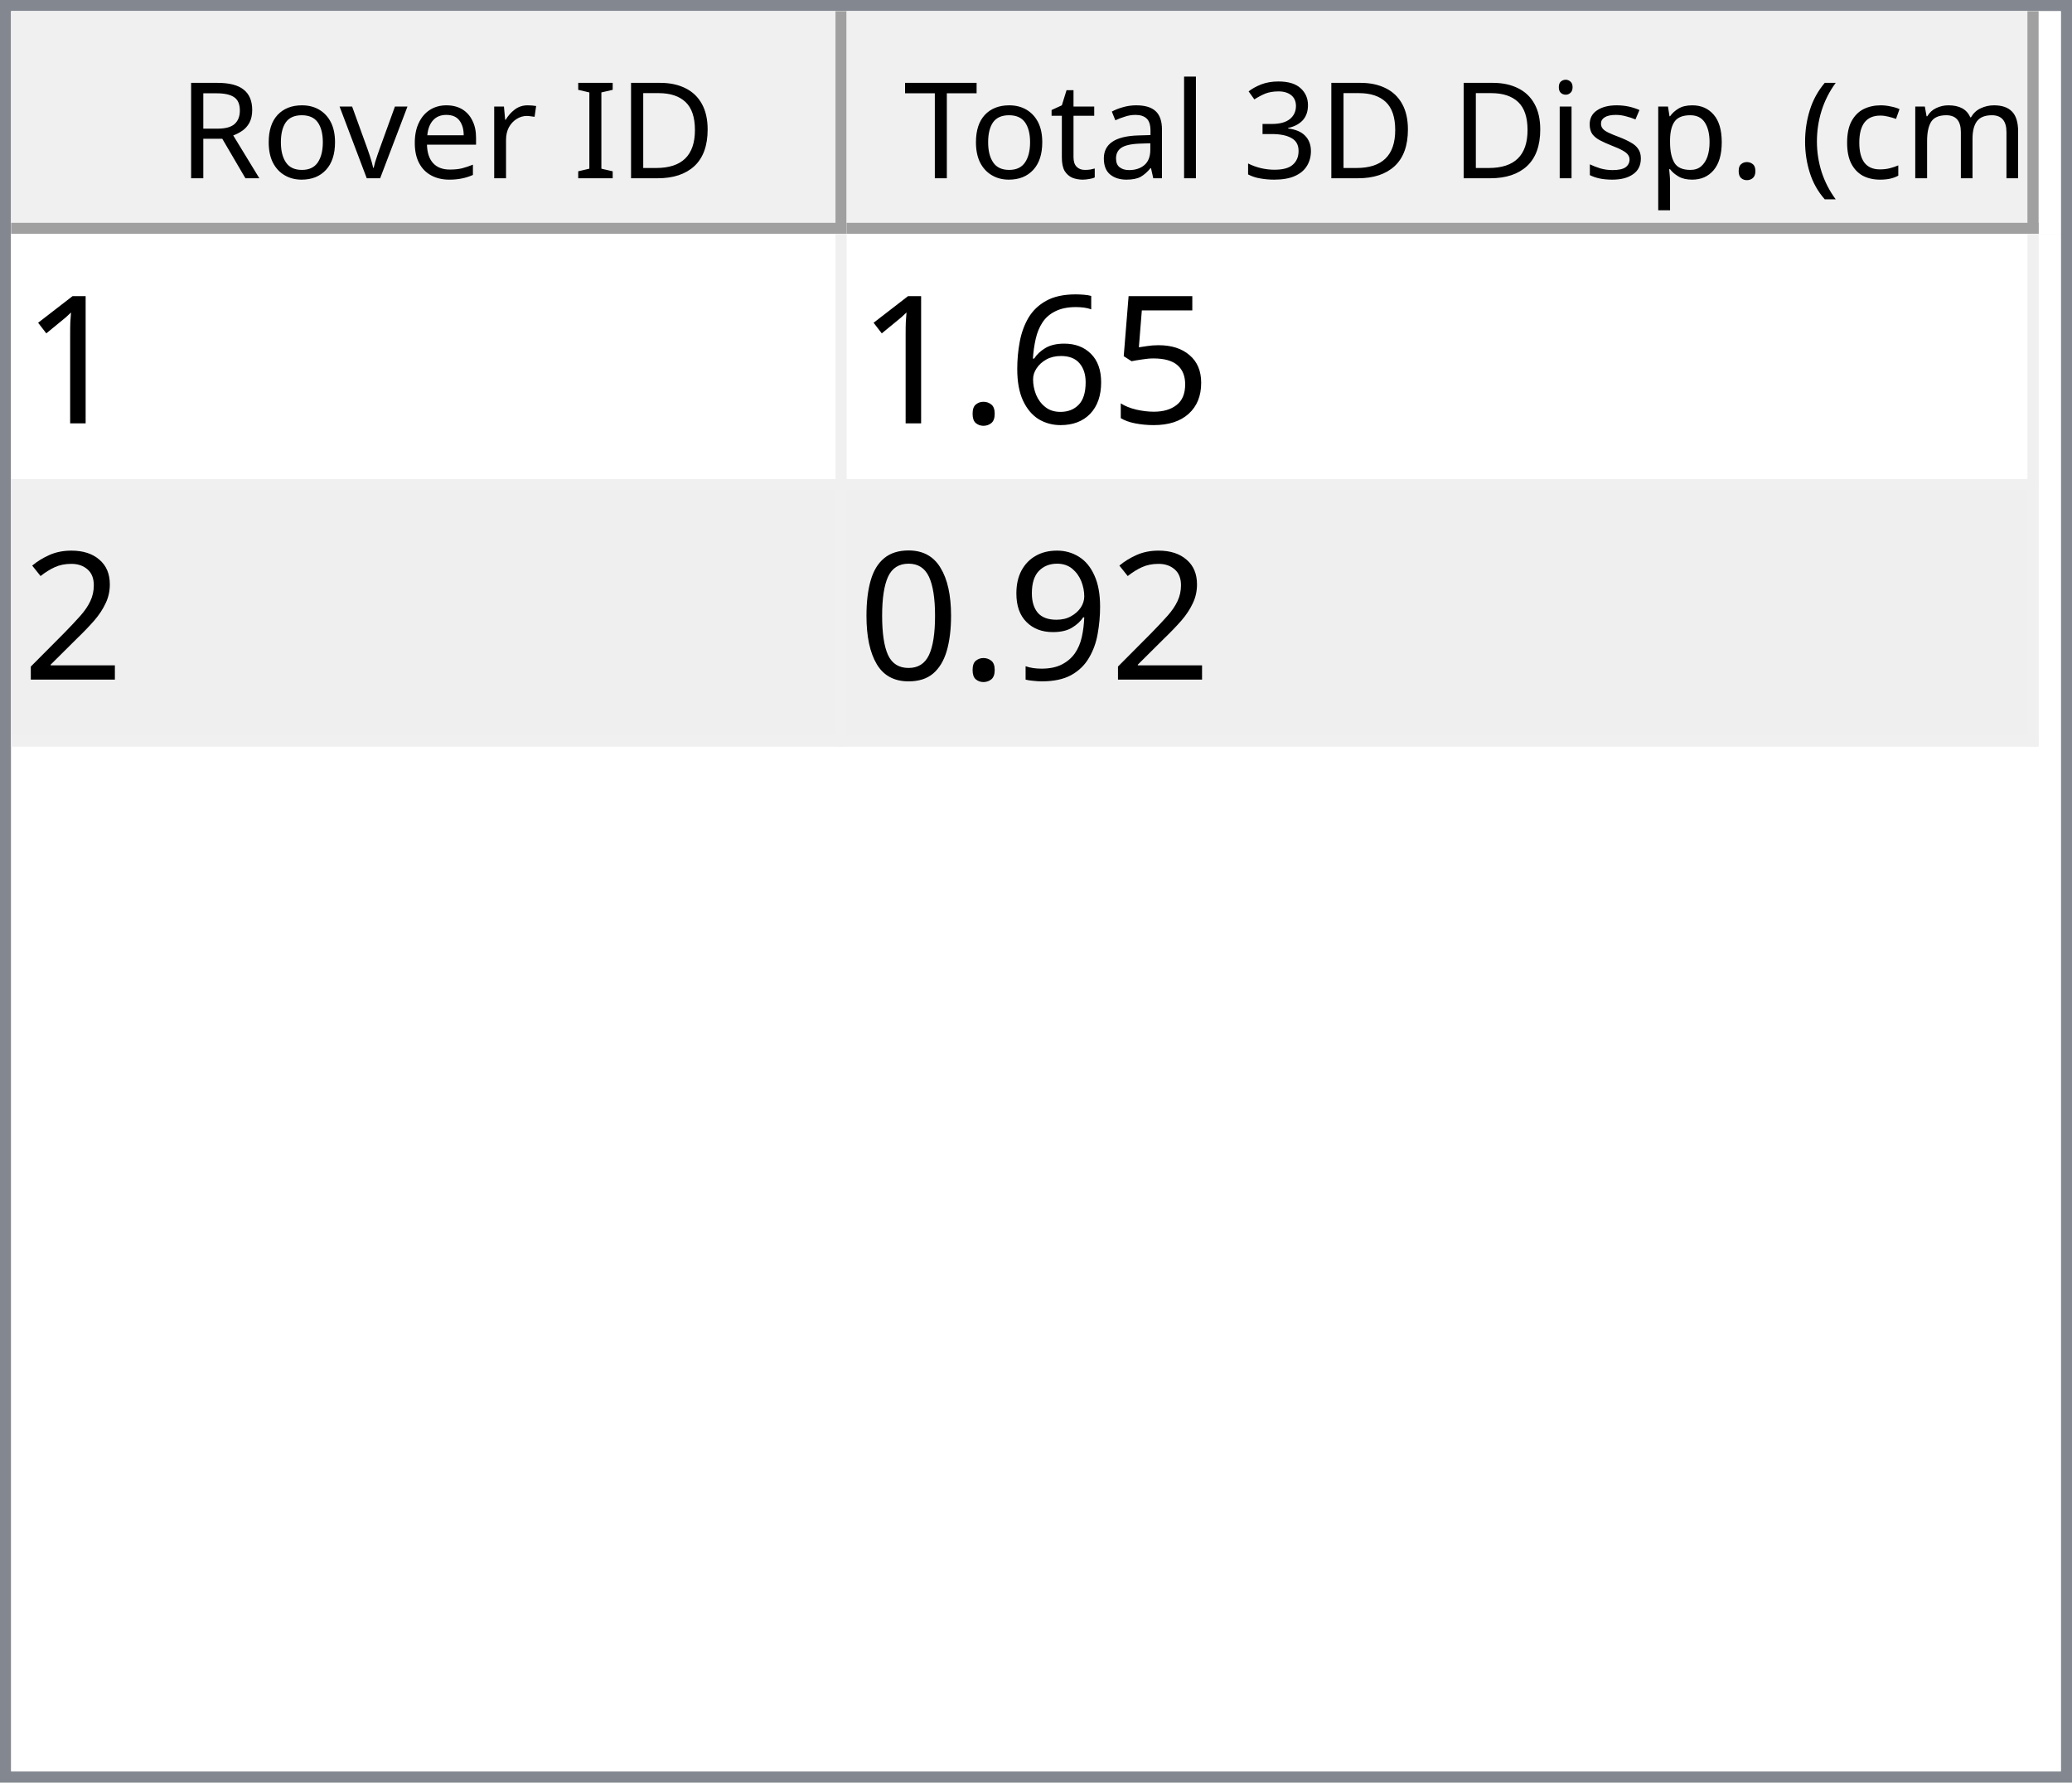
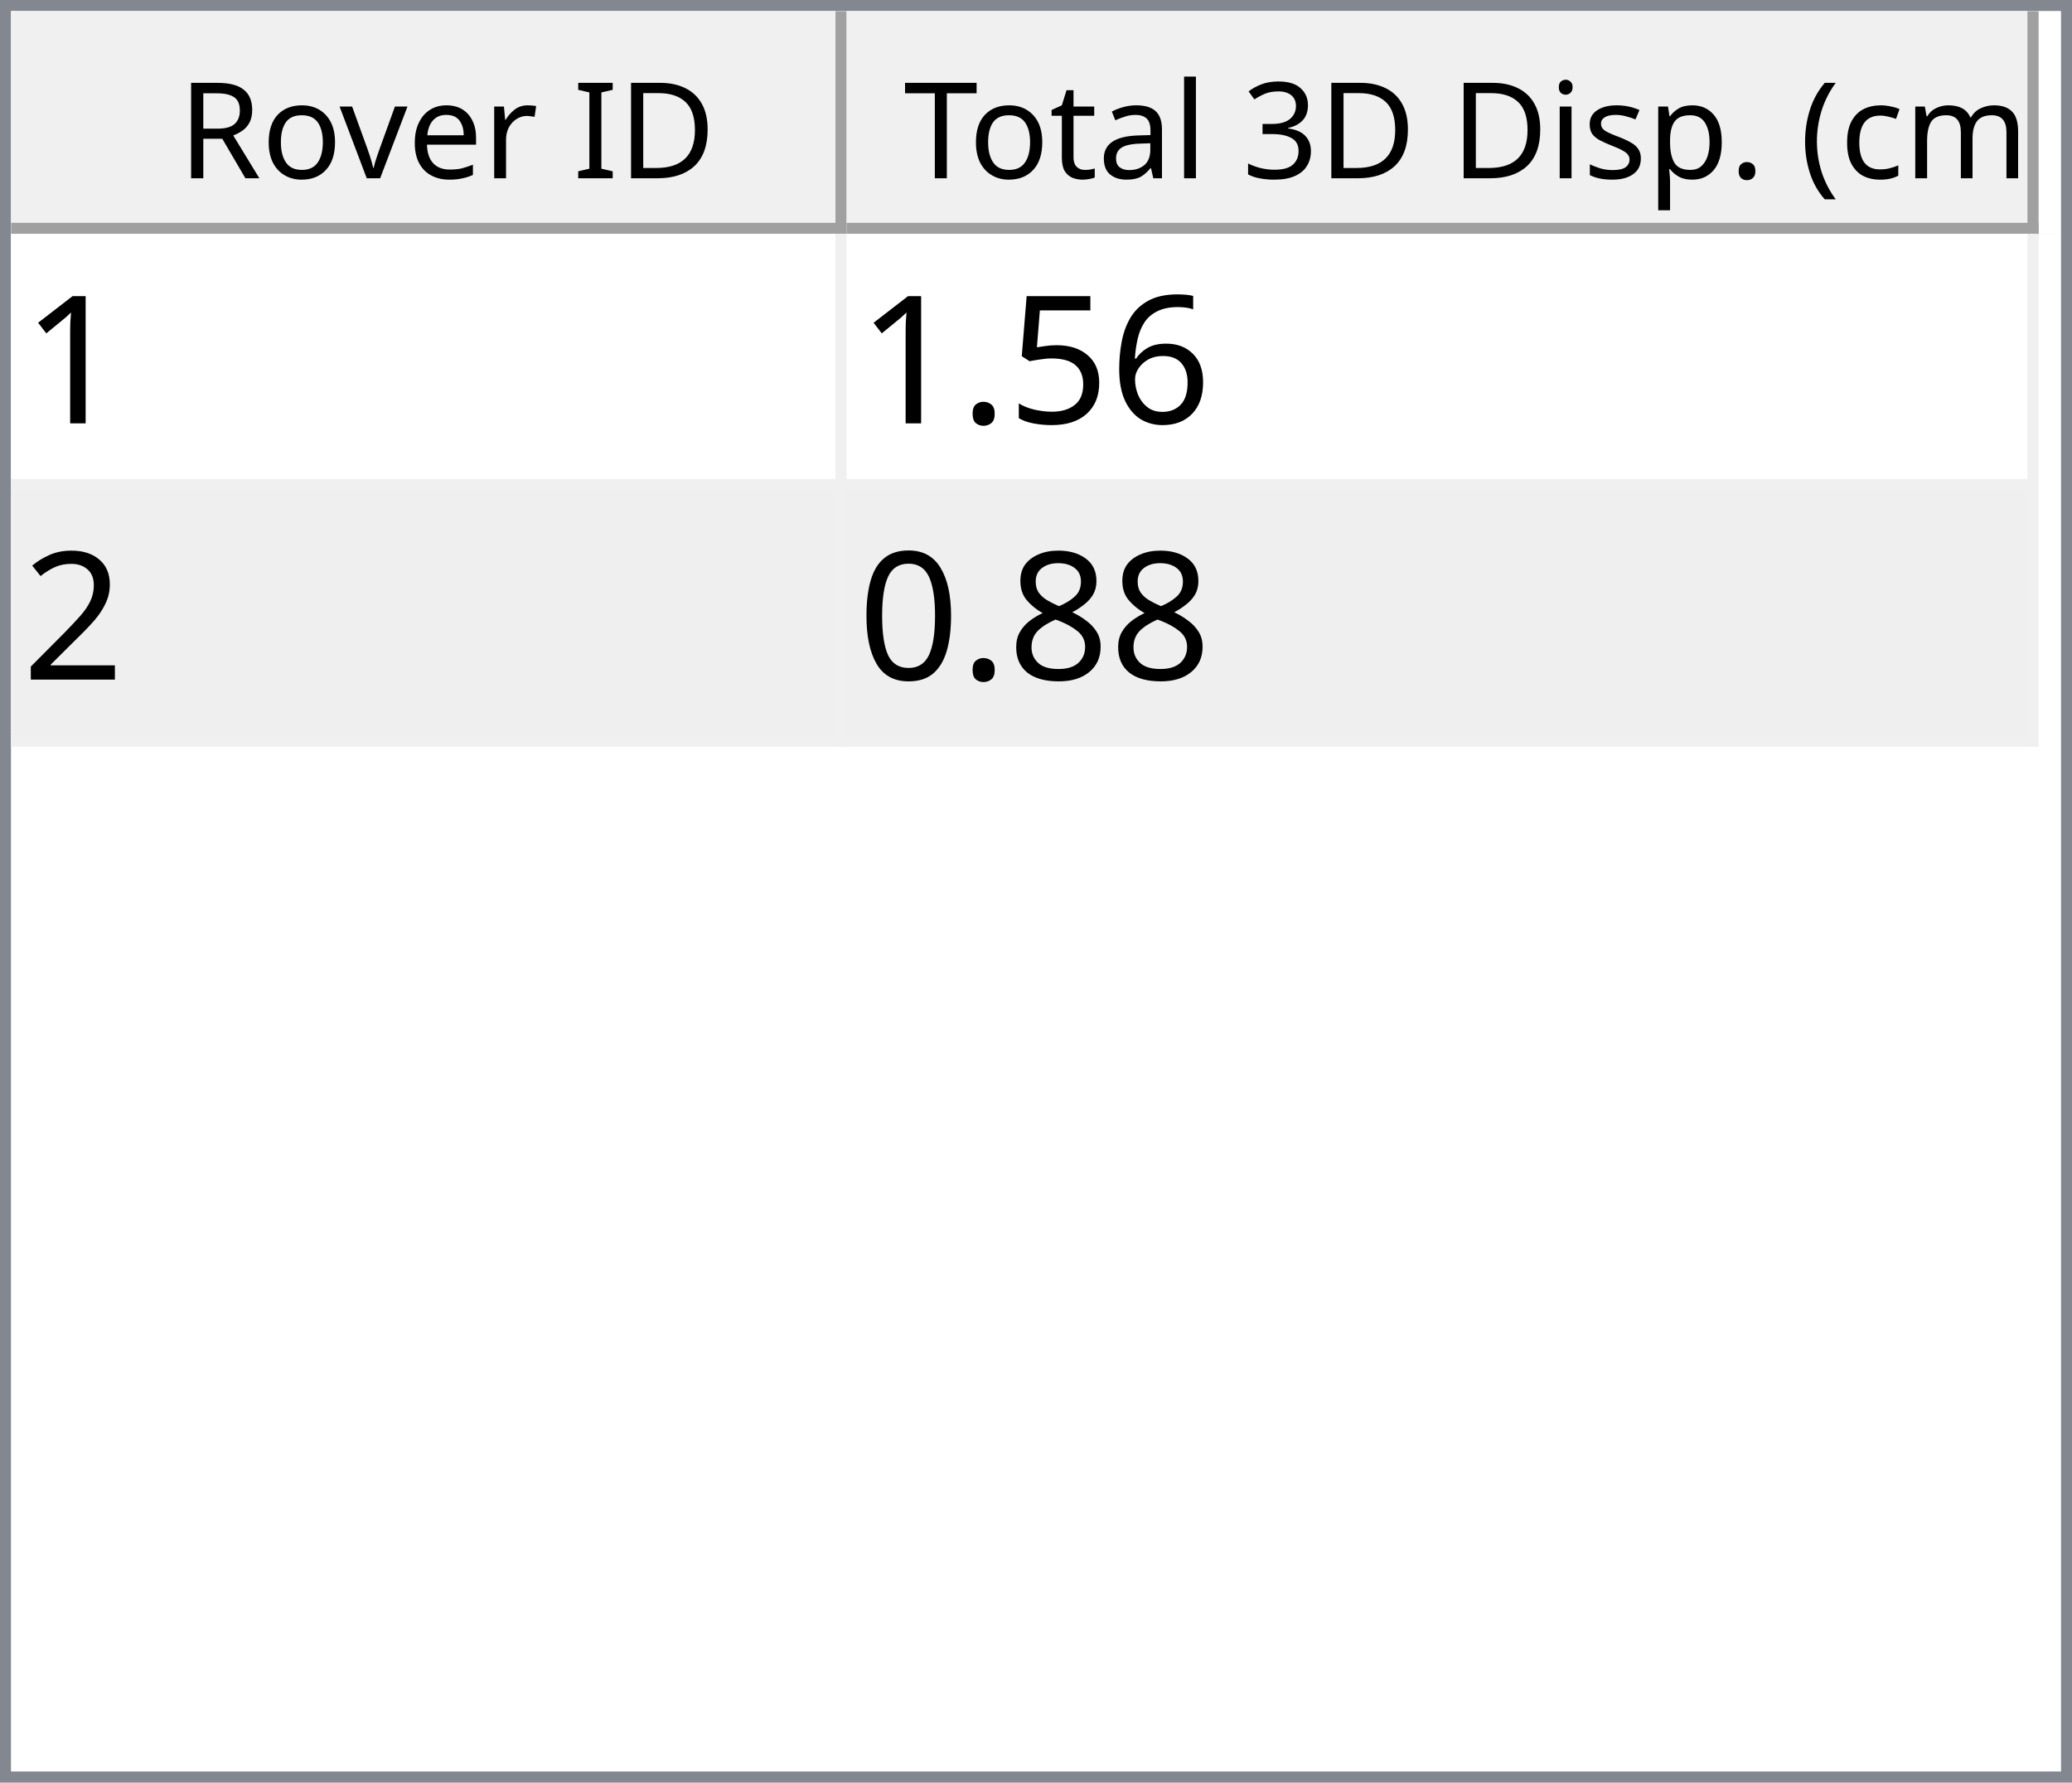
<svg xmlns="http://www.w3.org/2000/svg" style="fill-opacity:1; color-rendering:auto; color-interpolation:auto; text-rendering:auto; stroke:black; stroke-linecap:square; stroke-miterlimit:10; shape-rendering:auto; stroke-opacity:1; fill:black; stroke-dasharray:none; font-weight:normal; stroke-width:1; font-family:'Dialog'; font-style:normal; stroke-linejoin:miter; font-size:12px; stroke-dashoffset:0; image-rendering:auto;" width="186" height="160">
  <defs id="genericDefs" />
  <g>
    <defs id="defs1">
      <clipPath clipPathUnits="userSpaceOnUse" id="clipPath1">
        <path d="M0 0 L186 0 L186 160 L0 160 L0 0 Z" />
      </clipPath>
      <clipPath clipPathUnits="userSpaceOnUse" id="clipPath2">
        <path d="M0 0 L0 160 L186 160 L186 0 Z" />
      </clipPath>
      <clipPath clipPathUnits="userSpaceOnUse" id="clipPath3">
        <path d="M0 0 L0 20 L184 20 L184 0 Z" />
      </clipPath>
      <clipPath clipPathUnits="userSpaceOnUse" id="clipPath4">
        <path d="M0 0 L0 20 L75 20 L75 0 Z" />
      </clipPath>
      <clipPath clipPathUnits="userSpaceOnUse" id="clipPath5">
        <path d="M1 1 L1 19 L74 19 L74 1 Z" />
      </clipPath>
      <clipPath clipPathUnits="userSpaceOnUse" id="clipPath6">
        <path d="M0 0 L0 18 L73 18 L73 0 Z" />
      </clipPath>
      <clipPath clipPathUnits="userSpaceOnUse" id="clipPath7">
        <path d="M-0.5 -0.5 L-0.5 19.5 L74.5 19.5 L74.5 -0.5 Z" />
      </clipPath>
      <clipPath clipPathUnits="userSpaceOnUse" id="clipPath8">
        <path d="M0 0 L0 20 L107 20 L107 0 Z" />
      </clipPath>
      <clipPath clipPathUnits="userSpaceOnUse" id="clipPath9">
        <path d="M1 1 L1 19 L106 19 L106 1 Z" />
      </clipPath>
      <clipPath clipPathUnits="userSpaceOnUse" id="clipPath10">
        <path d="M0 0 L0 18 L105 18 L105 0 Z" />
      </clipPath>
      <clipPath clipPathUnits="userSpaceOnUse" id="clipPath11">
        <path d="M-0.5 -0.5 L-0.5 19.5 L106.5 19.5 L106.5 -0.5 Z" />
      </clipPath>
      <clipPath clipPathUnits="userSpaceOnUse" id="clipPath12">
        <path d="M0 0 L0 138 L184 138 L184 0 Z" />
      </clipPath>
      <clipPath clipPathUnits="userSpaceOnUse" id="clipPath13">
        <path d="M0 0 L0 46 L182 46 L182 0 Z" />
      </clipPath>
      <clipPath clipPathUnits="userSpaceOnUse" id="clipPath14">
        <path d="M-0.5 -0.5 L-0.5 45.5 L181.5 45.5 L181.5 -0.5 Z" />
      </clipPath>
      <clipPath clipPathUnits="userSpaceOnUse" id="clipPath15">
        <path d="M0 0 L0 22 L74 22 L74 0 Z" />
      </clipPath>
      <clipPath clipPathUnits="userSpaceOnUse" id="clipPath16">
        <path d="M0 0 L0 22 L106 22 L106 0 Z" />
      </clipPath>
      <font horiz-adv-x="64.551" id="font1">
        <font-face ascent="107.91" descent="25.098" units-per-em="100" style="font-style:normal; font-family:Segoe UI; font-weight:normal;" />
        <missing-glyph horiz-adv-x="64.551" d="M8.109 0 L8.109 68.266 L56.453 68.266 L56.453 0 L8.109 0 ZM15.328 7.234 L49.219 7.234 L49.219 61.031 L15.328 61.031 L15.328 7.234 Z" />
        <glyph unicode="D" horiz-adv-x="70.117" d="M9.188 0 L9.188 70.016 L28.516 70.016 Q65.531 70.016 65.531 35.891 Q65.531 19.672 55.25 9.836 Q44.969 0 27.734 0 L9.188 0 ZM17.391 62.594 L17.391 7.422 L27.828 7.422 Q41.609 7.422 49.273 14.797 Q56.938 22.172 56.938 35.688 Q56.938 62.594 28.328 62.594 L17.391 62.594 Z" />
        <glyph unicode="I" horiz-adv-x="26.611" d="M17.391 0 L9.188 0 L9.188 70.016 L17.391 70.016 L17.391 0 Z" />
        <glyph unicode=" " horiz-adv-x="27.393" d="" />
        <glyph unicode="r" horiz-adv-x="34.766" d="M34.188 41.891 Q32.078 43.5 28.125 43.5 Q23 43.5 19.555 38.672 Q16.109 33.844 16.109 25.484 L16.109 0 L8.109 0 L8.109 50 L16.109 50 L16.109 39.703 L16.312 39.703 Q18.016 44.969 21.531 47.922 Q25.047 50.875 29.391 50.875 Q32.516 50.875 34.188 50.203 L34.188 41.891 Z" />
        <glyph unicode="e" horiz-adv-x="52.295" d="M48.297 23 L12.984 23 Q13.188 14.656 17.484 10.109 Q21.781 5.562 29.297 5.562 Q37.75 5.562 44.828 11.141 L44.828 3.609 Q38.234 -1.172 27.391 -1.172 Q16.797 -1.172 10.742 5.641 Q4.688 12.453 4.688 24.812 Q4.688 36.469 11.305 43.82 Q17.922 51.172 27.734 51.172 Q37.547 51.172 42.922 44.828 Q48.297 38.484 48.297 27.203 L48.297 23 ZM40.094 29.781 Q40.047 36.719 36.75 40.578 Q33.453 44.438 27.594 44.438 Q21.922 44.438 17.969 40.383 Q14.016 36.328 13.094 29.781 L40.094 29.781 Z" />
        <glyph unicode="v" horiz-adv-x="47.9" d="M47.406 50 L27.484 0 L19.625 0 L0.688 50 L9.469 50 L22.172 13.672 Q23.578 9.672 23.922 6.688 L24.125 6.688 Q24.609 10.453 25.688 13.484 L38.969 50 L47.406 50 Z" />
        <glyph unicode="o" horiz-adv-x="58.594" d="M29 -1.172 Q17.922 -1.172 11.305 5.836 Q4.688 12.844 4.688 24.422 Q4.688 37.016 11.57 44.094 Q18.453 51.172 30.172 51.172 Q41.359 51.172 47.633 44.289 Q53.906 37.406 53.906 25.203 Q53.906 13.234 47.141 6.031 Q40.375 -1.172 29 -1.172 ZM29.594 44.438 Q21.875 44.438 17.383 39.188 Q12.891 33.938 12.891 24.703 Q12.891 15.828 17.43 10.695 Q21.969 5.562 29.594 5.562 Q37.359 5.562 41.531 10.594 Q45.703 15.625 45.703 24.906 Q45.703 34.281 41.531 39.359 Q37.359 44.438 29.594 44.438 Z" />
        <glyph unicode="R" horiz-adv-x="59.814" d="M59.375 0 L49.609 0 L37.891 19.625 Q36.281 22.359 34.766 24.289 Q33.25 26.219 31.664 27.438 Q30.078 28.656 28.25 29.219 Q26.422 29.781 24.125 29.781 L17.391 29.781 L17.391 0 L9.188 0 L9.188 70.016 L30.078 70.016 Q34.672 70.016 38.555 68.867 Q42.438 67.719 45.289 65.375 Q48.141 63.031 49.758 59.547 Q51.375 56.062 51.375 51.375 Q51.375 47.703 50.273 44.656 Q49.172 41.609 47.148 39.211 Q45.125 36.812 42.266 35.133 Q39.406 33.453 35.844 32.516 L35.844 32.328 Q37.594 31.547 38.891 30.547 Q40.188 29.547 41.359 28.18 Q42.531 26.812 43.68 25.078 Q44.828 23.344 46.234 21.047 L59.375 0 ZM17.391 62.594 L17.391 37.203 L28.516 37.203 Q31.594 37.203 34.203 38.133 Q36.812 39.062 38.719 40.797 Q40.625 42.531 41.703 45.047 Q42.781 47.562 42.781 50.688 Q42.781 56.297 39.141 59.445 Q35.5 62.594 28.609 62.594 L17.391 62.594 Z" />
        <glyph unicode=")" horiz-adv-x="30.176" d="M8.297 -15.922 L1.172 -15.922 Q16.406 2.344 16.406 26.812 Q16.406 51.469 1.078 70.016 L8.297 70.016 Q23.531 52.156 23.531 26.703 Q23.531 1.375 8.297 -15.922 Z" />
        <glyph unicode="m" horiz-adv-x="86.133" d="M79.109 0 L71.094 0 L71.094 28.719 Q71.094 37.016 68.531 40.727 Q65.969 44.438 59.906 44.438 Q54.781 44.438 51.195 39.75 Q47.609 35.062 47.609 28.516 L47.609 0 L39.594 0 L39.594 29.688 Q39.594 44.438 28.219 44.438 Q22.953 44.438 19.531 40.016 Q16.109 35.594 16.109 28.516 L16.109 0 L8.109 0 L8.109 50 L16.109 50 L16.109 42.094 L16.312 42.094 Q21.625 51.172 31.844 51.172 Q36.969 51.172 40.773 48.312 Q44.578 45.453 46 40.828 Q51.562 51.172 62.594 51.172 Q79.109 51.172 79.109 30.812 L79.109 0 Z" />
        <glyph unicode="c" horiz-adv-x="46.191" d="M42.188 2.297 Q36.422 -1.172 28.516 -1.172 Q17.828 -1.172 11.258 5.789 Q4.688 12.75 4.688 23.828 Q4.688 36.188 11.766 43.68 Q18.844 51.172 30.672 51.172 Q37.25 51.172 42.281 48.734 L42.281 40.531 Q36.719 44.438 30.375 44.438 Q22.703 44.438 17.797 38.945 Q12.891 33.453 12.891 24.516 Q12.891 15.719 17.508 10.641 Q22.125 5.562 29.891 5.562 Q36.422 5.562 42.188 9.906 L42.188 2.297 Z" />
        <glyph unicode="(" horiz-adv-x="30.176" d="M29.109 -15.922 L21.969 -15.922 Q6.844 1.375 6.844 26.703 Q6.844 52.156 21.969 70.016 L29.203 70.016 Q13.875 51.469 13.875 26.812 Q13.875 2.344 29.109 -15.922 Z" />
        <glyph unicode="." horiz-adv-x="21.68" d="M10.891 -1.078 Q8.641 -1.078 7.055 0.539 Q5.469 2.156 5.469 4.391 Q5.469 6.641 7.055 8.273 Q8.641 9.906 10.891 9.906 Q13.188 9.906 14.797 8.273 Q16.406 6.641 16.406 4.391 Q16.406 2.156 14.797 0.539 Q13.188 -1.078 10.891 -1.078 Z" />
        <glyph unicode="p" horiz-adv-x="58.789" d="M16.312 7.234 L16.109 7.234 L16.109 -23 L8.109 -23 L8.109 50 L16.109 50 L16.109 41.219 L16.312 41.219 Q22.219 51.172 33.594 51.172 Q43.266 51.172 48.688 44.461 Q54.109 37.75 54.109 26.469 Q54.109 13.922 48 6.375 Q41.891 -1.172 31.297 -1.172 Q21.578 -1.172 16.312 7.234 ZM16.109 27.391 L16.109 20.406 Q16.109 14.203 20.141 9.883 Q24.172 5.562 30.375 5.562 Q37.641 5.562 41.773 11.133 Q45.906 16.703 45.906 26.609 Q45.906 34.969 42.047 39.703 Q38.188 44.438 31.594 44.438 Q24.609 44.438 20.359 39.578 Q16.109 34.719 16.109 27.391 Z" />
        <glyph unicode="s" horiz-adv-x="42.432" d="M5.078 1.812 L5.078 10.406 Q11.625 5.562 19.484 5.562 Q30.031 5.562 30.031 12.594 Q30.031 14.594 29.125 15.992 Q28.219 17.391 26.68 18.461 Q25.141 19.531 23.07 20.383 Q21 21.234 18.609 22.172 Q15.281 23.484 12.766 24.828 Q10.25 26.172 8.57 27.859 Q6.891 29.547 6.031 31.695 Q5.172 33.844 5.172 36.719 Q5.172 40.234 6.789 42.945 Q8.406 45.656 11.086 47.484 Q13.766 49.312 17.211 50.242 Q20.656 51.172 24.312 51.172 Q30.812 51.172 35.938 48.922 L35.938 40.828 Q30.422 44.438 23.25 44.438 Q21 44.438 19.195 43.922 Q17.391 43.406 16.094 42.477 Q14.797 41.547 14.086 40.258 Q13.375 38.969 13.375 37.406 Q13.375 35.453 14.086 34.133 Q14.797 32.812 16.164 31.789 Q17.531 30.766 19.484 29.938 Q21.438 29.109 23.922 28.125 Q27.25 26.859 29.883 25.516 Q32.516 24.172 34.375 22.484 Q36.234 20.797 37.234 18.602 Q38.234 16.406 38.234 13.375 Q38.234 9.672 36.602 6.938 Q34.969 4.203 32.234 2.398 Q29.5 0.594 25.93 -0.289 Q22.359 -1.172 18.453 -1.172 Q10.75 -1.172 5.078 1.812 Z" />
        <glyph unicode="i" horiz-adv-x="24.219" d="M12.203 62.703 Q10.062 62.703 8.547 64.164 Q7.031 65.625 7.031 67.875 Q7.031 70.125 8.547 71.609 Q10.062 73.094 12.203 73.094 Q14.406 73.094 15.945 71.609 Q17.484 70.125 17.484 67.875 Q17.484 65.719 15.945 64.211 Q14.406 62.703 12.203 62.703 ZM16.109 0 L8.109 0 L8.109 50 L16.109 50 L16.109 0 Z" />
        <glyph unicode="3" horiz-adv-x="53.906" d="M46.531 19.828 Q46.531 15.094 44.75 11.211 Q42.969 7.328 39.719 4.57 Q36.469 1.812 31.93 0.297 Q27.391 -1.219 21.922 -1.219 Q11.922 -1.219 6 2.594 L6 11.188 Q13.094 5.609 22.219 5.609 Q25.875 5.609 28.828 6.539 Q31.781 7.469 33.906 9.227 Q36.031 10.984 37.18 13.477 Q38.328 15.969 38.328 19.094 Q38.328 32.812 18.797 32.812 L12.984 32.812 L12.984 39.594 L18.5 39.594 Q35.797 39.594 35.797 52.484 Q35.797 64.406 22.609 64.406 Q15.188 64.406 8.688 59.422 L8.688 67.188 Q15.375 71.188 24.609 71.188 Q29 71.188 32.57 69.969 Q36.141 68.75 38.68 66.555 Q41.219 64.359 42.609 61.281 Q44 58.203 44 54.5 Q44 40.672 30.031 36.719 L30.031 36.531 Q33.594 36.141 36.625 34.797 Q39.656 33.453 41.852 31.305 Q44.047 29.156 45.289 26.25 Q46.531 23.344 46.531 19.828 Z" />
        <glyph unicode="l" horiz-adv-x="24.219" d="M16.109 0 L8.109 0 L8.109 74.031 L16.109 74.031 L16.109 0 Z" />
        <glyph unicode="a" horiz-adv-x="50.879" d="M43.891 0 L35.891 0 L35.891 7.812 L35.688 7.812 Q30.469 -1.172 20.312 -1.172 Q12.844 -1.172 8.617 2.781 Q4.391 6.734 4.391 13.281 Q4.391 27.297 20.906 29.594 L35.891 31.688 Q35.891 44.438 25.594 44.438 Q16.547 44.438 9.281 38.281 L9.281 46.484 Q16.656 51.172 26.266 51.172 Q43.891 51.172 43.891 32.516 L43.891 0 ZM35.891 25.297 L23.828 23.641 Q18.266 22.859 15.43 20.875 Q12.594 18.891 12.594 13.875 Q12.594 10.203 15.211 7.883 Q17.828 5.562 22.172 5.562 Q28.125 5.562 32.008 9.742 Q35.891 13.922 35.891 20.312 L35.891 25.297 Z" />
        <glyph unicode="t" horiz-adv-x="33.887" d="M31.297 0.484 Q28.469 -1.078 23.828 -1.078 Q10.688 -1.078 10.688 13.578 L10.688 43.172 L2.094 43.172 L2.094 50 L10.688 50 L10.688 62.203 L18.703 64.797 L18.703 50 L31.297 50 L31.297 43.172 L18.703 43.172 L18.703 14.984 Q18.703 9.969 20.414 7.82 Q22.125 5.672 26.078 5.672 Q29.109 5.672 31.297 7.328 L31.297 0.484 Z" />
        <glyph unicode="T" horiz-adv-x="52.393" d="M50.594 62.594 L30.375 62.594 L30.375 0 L22.172 0 L22.172 62.594 L2 62.594 L2 70.016 L50.594 70.016 L50.594 62.594 Z" />
      </font>
      <font horiz-adv-x="75.0" id="font2">
        <font-face ascent="100.537" descent="21.973" units-per-em="100" style="font-style:normal; font-family:sans-serif; font-weight:normal;" />
        <missing-glyph horiz-adv-x="75.0" d="M12.5 0 L12.5 62.5 L62.5 62.5 L62.5 0 L12.5 0 ZM14.062 1.562 L60.938 1.562 L60.938 60.938 L14.062 60.938 L14.062 1.562 Z" />
        <glyph unicode="1" horiz-adv-x="55.615" d="M37.25 0 L28.469 0 L28.469 56 Q25.297 52.984 20.141 49.953 Q14.984 46.922 10.891 45.406 L10.891 53.906 Q18.266 57.375 23.781 62.305 Q29.297 67.234 31.594 71.875 L37.25 71.875 L37.25 0 Z" />
+         <glyph unicode="6" horiz-adv-x="55.615" d="M49.75 54.047 L41.016 53.375 Q39.844 58.547 37.703 60.891 Q34.125 64.656 28.906 64.656 Q24.703 64.656 21.531 62.312 Q17.391 59.281 14.992 53.469 Q12.594 47.656 12.5 36.922 Q15.672 41.75 20.266 44.094 Q24.859 46.438 29.891 46.438 Q38.672 46.438 44.852 39.969 Q51.031 33.5 51.031 23.25 Q51.031 16.5 48.125 10.719 Q45.219 4.938 40.141 1.859 Q35.062 -1.219 28.609 -1.219 Q17.625 -1.219 10.695 6.859 Q3.766 14.938 3.766 33.5 Q3.766 54.25 11.422 63.672 Q18.109 71.875 29.438 71.875 Q37.891 71.875 43.289 67.141 Q48.688 62.406 49.75 54.047 ZM13.875 23.188 Q13.875 18.656 15.797 14.508 Q17.719 10.359 21.188 8.18 Q24.656 6 28.469 6 Q34.031 6 38.039 10.492 Q42.047 14.984 42.047 22.703 Q42.047 30.125 38.086 34.398 Q34.125 38.672 28.125 38.672 Q22.172 38.672 18.023 34.398 Q13.875 30.125 13.875 23.188 Z" />
        <glyph unicode="5" horiz-adv-x="55.615" d="M4.156 18.75 L13.375 19.531 Q14.406 12.797 18.141 9.398 Q21.875 6 27.156 6 Q33.5 6 37.891 10.789 Q42.281 15.578 42.281 23.484 Q42.281 31 38.062 35.352 Q33.844 39.703 27 39.703 Q22.75 39.703 19.336 37.773 Q15.922 35.844 13.969 32.766 L5.719 33.844 L12.641 70.609 L48.25 70.609 L48.25 62.203 L19.672 62.203 L15.828 42.969 Q22.266 47.469 29.344 47.469 Q38.719 47.469 45.164 40.969 Q51.609 34.469 51.609 24.266 Q51.609 14.547 45.953 7.469 Q39.062 -1.219 27.156 -1.219 Q17.391 -1.219 11.211 4.25 Q5.031 9.719 4.156 18.75 Z" />
-         <glyph unicode="6" horiz-adv-x="55.615" d="M49.75 54.047 L41.016 53.375 Q39.844 58.547 37.703 60.891 Q34.125 64.656 28.906 64.656 Q24.703 64.656 21.531 62.312 Q17.391 59.281 14.992 53.469 Q12.594 47.656 12.5 36.922 Q15.672 41.75 20.266 44.094 Q24.859 46.438 29.891 46.438 Q38.672 46.438 44.852 39.969 Q51.031 33.5 51.031 23.25 Q51.031 16.5 48.125 10.719 Q45.219 4.938 40.141 1.859 Q35.062 -1.219 28.609 -1.219 Q17.625 -1.219 10.695 6.859 Q3.766 14.938 3.766 33.5 Q3.766 54.25 11.422 63.672 Q18.109 71.875 29.438 71.875 Q37.891 71.875 43.289 67.141 Q48.688 62.406 49.75 54.047 ZM13.875 23.188 Q13.875 18.656 15.797 14.508 Q17.719 10.359 21.188 8.18 Q24.656 6 28.469 6 Q34.031 6 38.039 10.492 Q42.047 14.984 42.047 22.703 Q42.047 30.125 38.086 34.398 Q34.125 38.672 28.125 38.672 Q22.172 38.672 18.023 34.398 Q13.875 30.125 13.875 23.188 Z" />
        <glyph unicode="." horiz-adv-x="27.783" d="M9.078 0 L9.078 10.016 L19.094 10.016 L19.094 0 L9.078 0 Z" />
        <glyph unicode="2" horiz-adv-x="55.615" d="M50.344 8.453 L50.344 0 L3.031 0 Q2.938 3.172 4.047 6.109 Q5.859 10.938 9.836 15.625 Q13.812 20.312 21.344 26.469 Q33.016 36.031 37.117 41.625 Q41.219 47.219 41.219 52.203 Q41.219 57.422 37.477 61.008 Q33.734 64.594 27.734 64.594 Q21.391 64.594 17.578 60.789 Q13.766 56.984 13.719 50.25 L4.688 51.172 Q5.609 61.281 11.664 66.578 Q17.719 71.875 27.938 71.875 Q38.234 71.875 44.242 66.164 Q50.25 60.453 50.25 52 Q50.25 47.703 48.492 43.555 Q46.734 39.406 42.656 34.812 Q38.578 30.219 29.109 22.219 Q21.188 15.578 18.945 13.211 Q16.703 10.844 15.234 8.453 L50.344 8.453 Z" />
-         <glyph unicode="9" horiz-adv-x="55.615" d="M5.469 16.547 L13.922 17.328 Q14.984 11.375 18.016 8.688 Q21.047 6 25.781 6 Q29.828 6 32.883 7.859 Q35.938 9.719 37.891 12.82 Q39.844 15.922 41.164 21.195 Q42.484 26.469 42.484 31.938 Q42.484 32.516 42.438 33.688 Q39.797 29.5 35.234 26.883 Q30.672 24.266 25.344 24.266 Q16.453 24.266 10.305 30.711 Q4.156 37.156 4.156 47.703 Q4.156 58.594 10.578 65.234 Q17 71.875 26.656 71.875 Q33.641 71.875 39.43 68.117 Q45.219 64.359 48.219 57.398 Q51.219 50.438 51.219 37.25 Q51.219 23.531 48.242 15.406 Q45.266 7.281 39.383 3.031 Q33.5 -1.219 25.594 -1.219 Q17.188 -1.219 11.867 3.445 Q6.547 8.109 5.469 16.547 ZM41.453 48.141 Q41.453 55.719 37.43 60.156 Q33.406 64.594 27.734 64.594 Q21.875 64.594 17.531 59.812 Q13.188 55.031 13.188 47.406 Q13.188 40.578 17.312 36.305 Q21.438 32.031 27.484 32.031 Q33.594 32.031 37.523 36.305 Q41.453 40.578 41.453 48.141 Z" />
+         <glyph unicode="8" horiz-adv-x="55.615" d="M17.672 38.812 Q12.203 40.828 9.57 44.539 Q6.938 48.25 6.938 53.422 Q6.938 61.234 12.555 66.555 Q18.172 71.875 27.484 71.875 Q36.859 71.875 42.578 66.43 Q48.297 60.984 48.297 53.172 Q48.297 48.188 45.68 44.508 Q43.062 40.828 37.75 38.812 Q44.344 36.672 47.781 31.883 Q51.219 27.094 51.219 20.453 Q51.219 11.281 44.727 5.031 Q38.234 -1.219 27.641 -1.219 Q17.047 -1.219 10.547 5.055 Q4.047 11.328 4.047 20.703 Q4.047 27.688 7.594 32.398 Q11.141 37.109 17.672 38.812 ZM15.922 53.719 Q15.922 48.641 19.195 45.414 Q22.469 42.188 27.688 42.188 Q32.766 42.188 36.016 45.383 Q39.266 48.578 39.266 53.219 Q39.266 58.062 35.914 61.359 Q32.562 64.656 27.594 64.656 Q22.562 64.656 19.242 61.43 Q15.922 58.203 15.922 53.719 ZM13.094 20.656 Q13.094 16.891 14.875 13.375 Q16.656 9.859 20.172 7.93 Q23.688 6 27.734 6 Q34.031 6 38.133 10.055 Q42.234 14.109 42.234 20.359 Q42.234 26.703 38.016 30.859 Q33.797 35.016 27.438 35.016 Q21.234 35.016 17.164 30.914 Q13.094 26.812 13.094 20.656 Z" />
        <glyph unicode="0" horiz-adv-x="55.615" d="M4.156 35.297 Q4.156 48 6.766 55.742 Q9.375 63.484 14.523 67.68 Q19.672 71.875 27.484 71.875 Q33.25 71.875 37.594 69.555 Q41.938 67.234 44.773 62.867 Q47.609 58.5 49.219 52.227 Q50.828 45.953 50.828 35.297 Q50.828 22.703 48.242 14.969 Q45.656 7.234 40.508 3.008 Q35.359 -1.219 27.484 -1.219 Q17.141 -1.219 11.234 6.203 Q4.156 15.141 4.156 35.297 ZM13.188 35.297 Q13.188 17.672 17.312 11.836 Q21.438 6 27.484 6 Q33.547 6 37.672 11.859 Q41.797 17.719 41.797 35.297 Q41.797 52.984 37.672 58.789 Q33.547 64.594 27.391 64.594 Q21.344 64.594 17.719 59.469 Q13.188 52.938 13.188 35.297 Z" />
      </font>
    </defs>
    <g style="fill:white; stroke:white;">
      <rect x="0" y="0" width="186" style="clip-path:url(#clipPath1); stroke:none;" height="160" />
    </g>
    <g style="fill:white; text-rendering:optimizeSpeed; color-rendering:optimizeSpeed; image-rendering:optimizeSpeed; shape-rendering:crispEdges; stroke:white; color-interpolation:sRGB;">
      <rect x="0" width="186" height="160" y="0" style="stroke:none;" />
      <path style="stroke:none;" d="M0 160 L186 160 L186 0 L0 0 Z" />
    </g>
    <g style="fill:rgb(240,240,240); font-family:'Segoe UI'; stroke:rgb(240,240,240);">
      <rect x="0" y="0" width="186" style="clip-path:url(#clipPath2); stroke:none;" height="160" />
    </g>
    <g style="fill:rgb(130,135,144); font-family:'Segoe UI'; stroke:rgb(130,135,144);">
      <path d="M0 0 L186 0 L186 160 L0 160 L0 0 ZM1 1 L185 1 L185 159 L1 159 L1 1 Z" style="fill-rule:evenodd; clip-path:url(#clipPath2); stroke:none;" />
    </g>
    <g style="fill:white; font-family:'Segoe UI'; stroke:white;" transform="translate(1,1)">
      <rect x="0" y="0" width="184" style="clip-path:url(#clipPath3); stroke:none;" height="20" />
    </g>
    <g style="fill:rgb(240,240,240); font-family:'Segoe UI'; stroke:rgb(240,240,240);" transform="translate(1,1)">
      <rect x="0" y="0" width="75" style="clip-path:url(#clipPath4); stroke:none;" height="20" />
    </g>
    <g style="font-family:'Segoe UI';" transform="translate(2,2)">
      <text x="14" xml:space="preserve" y="14" style="clip-path:url(#clipPath6); stroke:none;">Rover ID</text>
    </g>
    <g style="fill:rgb(160,160,160); font-family:'Segoe UI'; stroke:rgb(160,160,160); stroke-linejoin:bevel;" transform="translate(1.5,1.5)">
      <line x1="74" x2="74" y1="0" style="fill:none; clip-path:url(#clipPath7);" y2="19" />
    </g>
    <g style="fill:rgb(160,160,160); font-family:'Segoe UI'; stroke:rgb(160,160,160); stroke-linejoin:bevel;" transform="matrix(1,0,0,1,1,1) translate(0.5,0.5)">
      <line x1="0" x2="74" y1="19" style="fill:none; clip-path:url(#clipPath7);" y2="19" />
    </g>
    <g style="fill:rgb(240,240,240); font-family:'Segoe UI'; stroke:rgb(240,240,240);" transform="translate(76,1)">
      <rect x="0" y="0" width="107" style="clip-path:url(#clipPath8); stroke:none;" height="20" />
    </g>
    <g style="font-family:'Segoe UI';" transform="translate(77,2)">
      <text x="1" xml:space="preserve" y="14" style="clip-path:url(#clipPath10); stroke:none;"> Total 3D Disp. (cm)</text>
    </g>
    <g style="fill:rgb(160,160,160); font-family:'Segoe UI'; stroke:rgb(160,160,160); stroke-linejoin:bevel;" transform="translate(76.5,1.5)">
      <line x1="106" x2="106" y1="0" style="fill:none; clip-path:url(#clipPath11);" y2="19" />
    </g>
    <g style="fill:rgb(160,160,160); font-family:'Segoe UI'; stroke:rgb(160,160,160); stroke-linejoin:bevel;" transform="matrix(1,0,0,1,76,1) translate(0.5,0.5)">
      <line x1="0" x2="106" y1="19" style="fill:none; clip-path:url(#clipPath11);" y2="19" />
    </g>
    <g style="fill:white; font-family:'Segoe UI'; stroke:white;" transform="translate(1,21)">
      <rect x="0" y="0" width="184" style="clip-path:url(#clipPath12); stroke:none;" height="138" />
    </g>
    <g style="fill:rgb(240,240,240); font-size:16px; font-family:sans-serif; stroke:rgb(240,240,240);" transform="translate(1,21)">
      <rect x="0" y="0" width="182" style="clip-path:url(#clipPath13); stroke:none;" height="46" />
      <line transform="translate(0.5,0.5)" x1="0" x2="181" y1="22" style="clip-path:url(#clipPath14); fill:none; stroke-linejoin:bevel;" y2="22" />
    </g>
    <g transform="matrix(1,0,0,1,1,21) translate(0.5,0.5)" style="fill:rgb(240,240,240); font-size:16px; font-family:sans-serif; stroke:rgb(240,240,240); stroke-linejoin:bevel;">
      <line x1="0" x2="181" y1="45" style="fill:none; clip-path:url(#clipPath14);" y2="45" />
    </g>
    <g transform="matrix(1,0,0,1,1,21) translate(0.5,0.5)" style="fill:rgb(240,240,240); font-size:16px; font-family:sans-serif; stroke:rgb(240,240,240); stroke-linejoin:bevel;">
      <line x1="74" x2="74" y1="0" style="fill:none; clip-path:url(#clipPath14);" y2="45" />
    </g>
    <g transform="matrix(1,0,0,1,1,21) translate(0.5,0.5)" style="fill:rgb(240,240,240); font-size:16px; font-family:sans-serif; stroke:rgb(240,240,240); stroke-linejoin:bevel;">
      <line x1="181" x2="181" y1="0" style="fill:none; clip-path:url(#clipPath14);" y2="45" />
    </g>
    <g style="fill:white; font-size:16px; font-family:sans-serif; stroke:white;" transform="matrix(1,0,0,1,1,21)">
      <rect x="0" y="0" width="74" style="clip-path:url(#clipPath15); stroke:none;" height="22" />
      <text x="1" y="17" style="fill:black; clip-path:url(#clipPath15); stroke:none;" xml:space="preserve">1</text>
    </g>
    <g style="fill:white; font-size:16px; font-family:sans-serif; stroke:white;" transform="matrix(1,0,0,1,1,21) translate(75,0)">
      <rect x="0" y="0" width="106" style="clip-path:url(#clipPath16); stroke:none;" height="22" />
-       <text x="1" y="17" style="fill:black; clip-path:url(#clipPath16); stroke:none;" xml:space="preserve">1.65</text>
+       <text x="1" y="17" style="fill:black; clip-path:url(#clipPath16); stroke:none;" xml:space="preserve">1.56</text>
    </g>
    <g style="fill:rgb(239,239,239); font-size:16px; font-family:sans-serif; stroke:rgb(239,239,239);" transform="matrix(1,0,0,1,1,21) translate(0,23)">
      <rect x="0" y="0" width="74" style="clip-path:url(#clipPath15); stroke:none;" height="22" />
      <text x="1" y="17" style="fill:black; clip-path:url(#clipPath15); stroke:none;" xml:space="preserve">2</text>
    </g>
    <g style="fill:rgb(239,239,239); font-size:16px; font-family:sans-serif; stroke:rgb(239,239,239);" transform="matrix(1,0,0,1,1,21) translate(75,23)">
      <rect x="0" y="0" width="106" style="clip-path:url(#clipPath16); stroke:none;" height="22" />
-       <text x="1" y="17" style="fill:black; clip-path:url(#clipPath16); stroke:none;" xml:space="preserve">0.92</text>
+       <text x="1" y="17" style="fill:black; clip-path:url(#clipPath16); stroke:none;" xml:space="preserve">0.88</text>
    </g>
  </g>
</svg>
